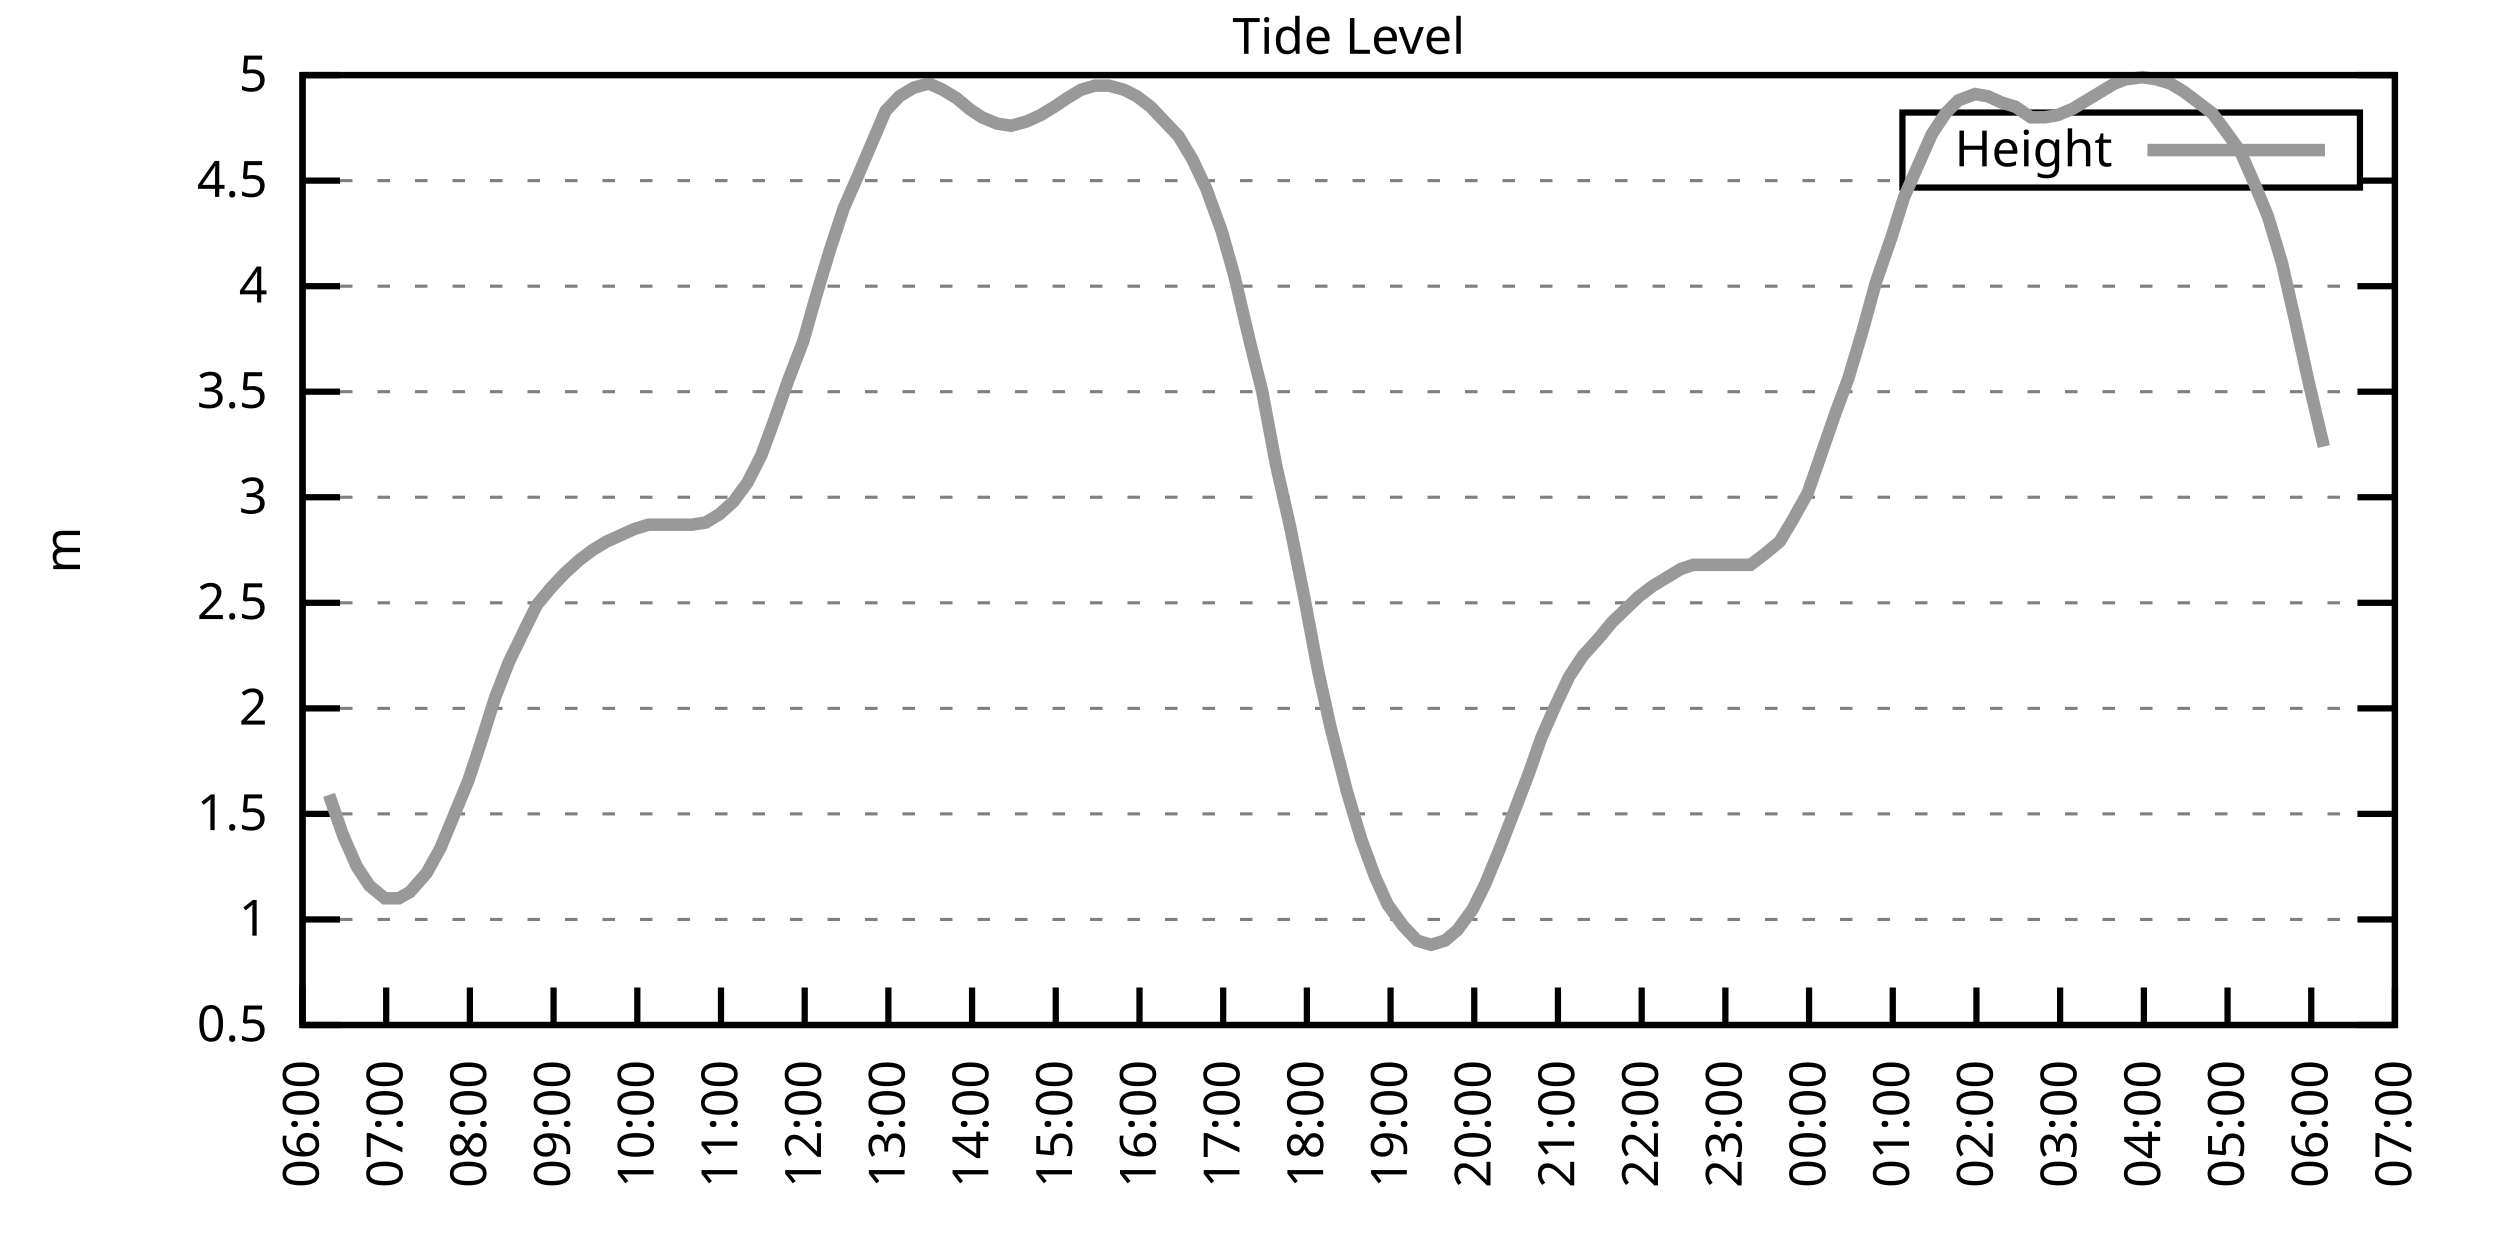
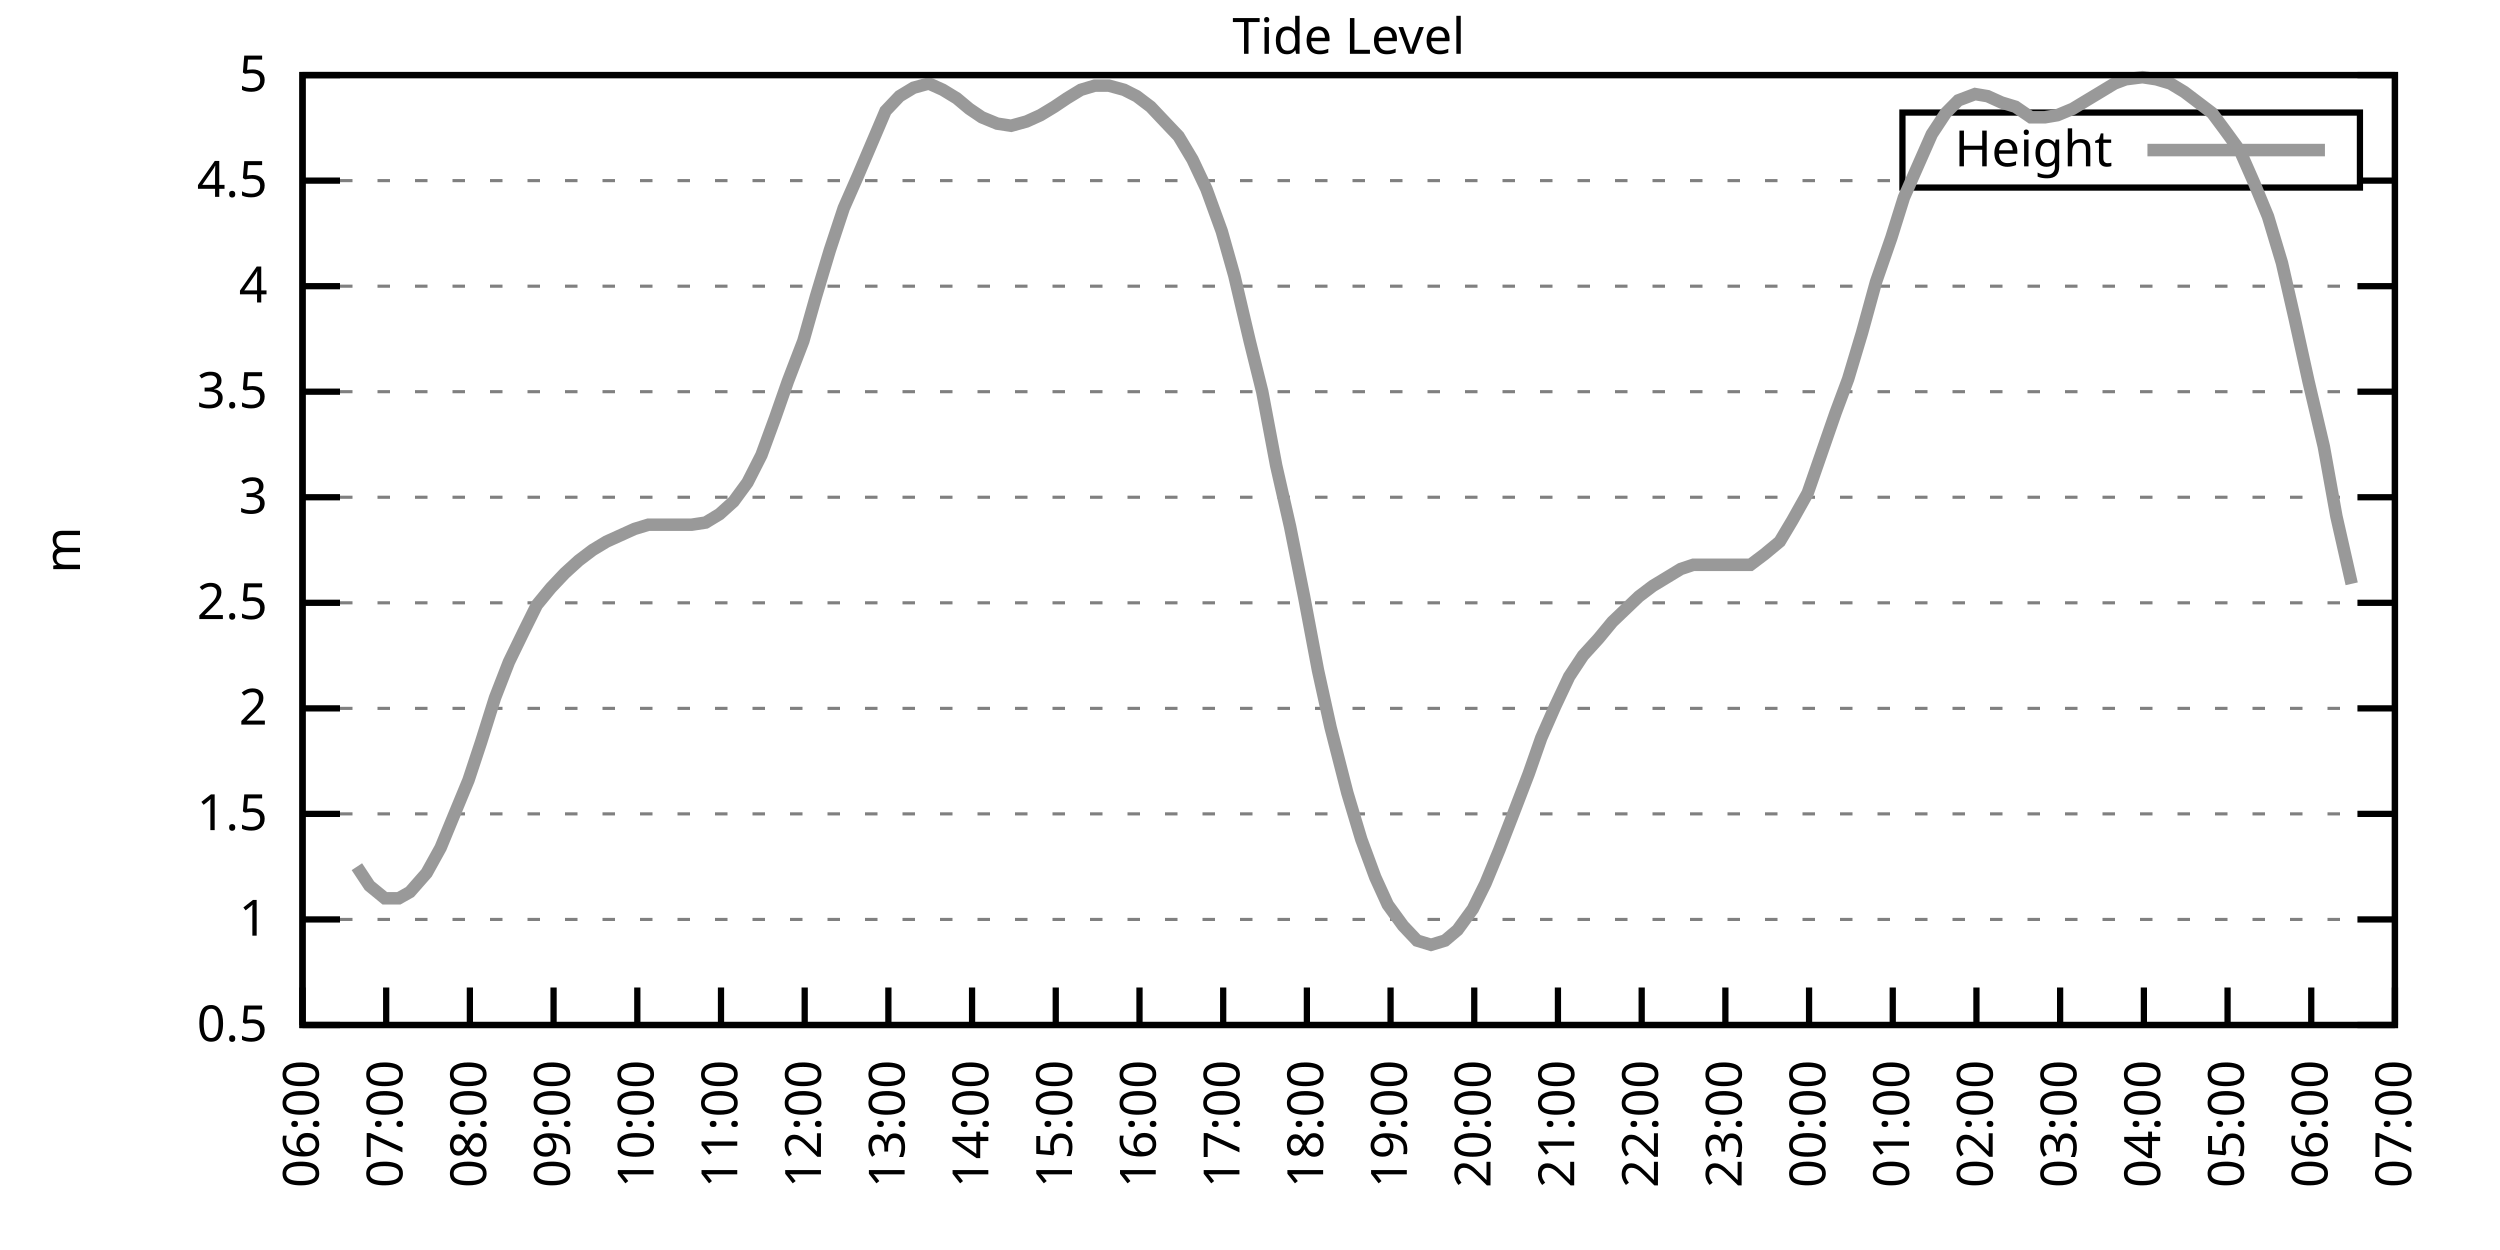
<svg xmlns="http://www.w3.org/2000/svg" xmlns:xlink="http://www.w3.org/1999/xlink" width="400" height="200" viewBox="0 0 400 200">
  <g id="gnuplot_canvas">
    <rect x="0" y="0" width="400" height="200" fill="none" />
    <defs>
      <circle id="gpDot" r="0.5" stroke-width="0.5" stroke="currentColor" />
      <path id="gpPt0" stroke-width="0.333" stroke="currentColor" d="M-1,0 h2 M0,-1 v2" />
      <path id="gpPt1" stroke-width="0.333" stroke="currentColor" d="M-1,-1 L1,1 M1,-1 L-1,1" />
      <path id="gpPt2" stroke-width="0.333" stroke="currentColor" d="M-1,0 L1,0 M0,-1 L0,1 M-1,-1 L1,1 M-1,1 L1,-1" />
      <rect id="gpPt3" stroke-width="0.333" stroke="currentColor" x="-1" y="-1" width="2" height="2" />
      <rect id="gpPt4" stroke-width="0.333" stroke="currentColor" fill="currentColor" x="-1" y="-1" width="2" height="2" />
      <circle id="gpPt5" stroke-width="0.333" stroke="currentColor" cx="0" cy="0" r="1" />
      <use xlink:href="#gpPt5" id="gpPt6" fill="currentColor" stroke="none" />
      <path id="gpPt7" stroke-width="0.333" stroke="currentColor" d="M0,-1.33 L-1.33,0.67 L1.33,0.67 z" />
      <use xlink:href="#gpPt7" id="gpPt8" fill="currentColor" stroke="none" />
      <use xlink:href="#gpPt7" id="gpPt9" stroke="currentColor" transform="rotate(180)" />
      <use xlink:href="#gpPt9" id="gpPt10" fill="currentColor" stroke="none" />
      <use xlink:href="#gpPt3" id="gpPt11" stroke="currentColor" transform="rotate(45)" />
      <use xlink:href="#gpPt11" id="gpPt12" fill="currentColor" stroke="none" />
      <path id="gpPt13" stroke-width="0.333" stroke="currentColor" d="M0,1.330 L1.265,0.411 L0.782,-1.067 L-0.782,-1.076 L-1.265,0.411 z" />
      <use xlink:href="#gpPt13" id="gpPt14" fill="currentColor" stroke="none" />
      <filter id="textbox" filterUnits="objectBoundingBox" x="0" y="0" height="1" width="1">
        <feFlood flood-color="white" flood-opacity="1" result="bgnd" />
        <feComposite in="SourceGraphic" in2="bgnd" operator="atop" />
      </filter>
      <filter id="greybox" filterUnits="objectBoundingBox" x="0" y="0" height="1" width="1">
        <feFlood flood-color="lightgrey" flood-opacity="1" result="grey" />
        <feComposite in="SourceGraphic" in2="grey" operator="atop" />
      </filter>
    </defs>
    <g fill="none" color="white" stroke="currentColor" stroke-width="1.00" stroke-linecap="butt" stroke-linejoin="miter">
</g>
    <g fill="none" color="black" stroke="currentColor" stroke-width="1.00" stroke-linecap="butt" stroke-linejoin="miter">
      <g stroke="none" shape-rendering="crispEdges">
        <polygon fill="rgb(255, 255, 255)" points="48.40,164.00 383.18,164.00 383.18,12.02 48.40,12.02 " />
      </g>
    </g>
    <g fill="none" color="black" stroke="currentColor" stroke-width="1.00" stroke-linecap="butt" stroke-linejoin="miter">
</g>
    <g fill="none" color="black" stroke="black" stroke-width="0.50" stroke-linecap="butt" stroke-linejoin="miter">
</g>
    <g fill="none" color="gray" stroke="currentColor" stroke-width="0.50" stroke-linecap="butt" stroke-linejoin="miter">
      <path stroke="gray" stroke-dasharray="2,4" class="gridline" d="M48.40,164.00 L383.19,164.00  " />
    </g>
    <g fill="none" color="gray" stroke="gray" stroke-width="1.00" stroke-linecap="butt" stroke-linejoin="miter">
</g>
    <g fill="none" color="black" stroke="currentColor" stroke-width="1.00" stroke-linecap="butt" stroke-linejoin="miter">
      <path stroke="black" d="M48.40,164.00 L54.40,164.00 M383.19,164.00 L377.19,164.00  " />
      <g transform="translate(42.80,166.60)" stroke="none" fill="black" font-family="Sans" font-size="8.00" text-anchor="end">
        <text>
          <tspan font-family="Sans"> 0.5</tspan>
        </text>
      </g>
    </g>
    <g fill="none" color="black" stroke="currentColor" stroke-width="1.00" stroke-linecap="butt" stroke-linejoin="miter">
</g>
    <g fill="none" color="black" stroke="black" stroke-width="0.50" stroke-linecap="butt" stroke-linejoin="miter">
</g>
    <g fill="none" color="gray" stroke="currentColor" stroke-width="0.50" stroke-linecap="butt" stroke-linejoin="miter">
      <path stroke="gray" stroke-dasharray="2,4" class="gridline" d="M48.40,147.11 L383.19,147.11  " />
    </g>
    <g fill="none" color="gray" stroke="gray" stroke-width="1.00" stroke-linecap="butt" stroke-linejoin="miter">
</g>
    <g fill="none" color="black" stroke="currentColor" stroke-width="1.00" stroke-linecap="butt" stroke-linejoin="miter">
      <path stroke="black" d="M48.40,147.11 L54.40,147.11 M383.19,147.11 L377.19,147.11  " />
      <g transform="translate(42.80,149.71)" stroke="none" fill="black" font-family="Sans" font-size="8.00" text-anchor="end">
        <text>
          <tspan font-family="Sans"> 1</tspan>
        </text>
      </g>
    </g>
    <g fill="none" color="black" stroke="currentColor" stroke-width="1.00" stroke-linecap="butt" stroke-linejoin="miter">
</g>
    <g fill="none" color="black" stroke="black" stroke-width="0.50" stroke-linecap="butt" stroke-linejoin="miter">
</g>
    <g fill="none" color="gray" stroke="currentColor" stroke-width="0.50" stroke-linecap="butt" stroke-linejoin="miter">
      <path stroke="gray" stroke-dasharray="2,4" class="gridline" d="M48.40,130.22 L383.19,130.22  " />
    </g>
    <g fill="none" color="gray" stroke="gray" stroke-width="1.00" stroke-linecap="butt" stroke-linejoin="miter">
</g>
    <g fill="none" color="black" stroke="currentColor" stroke-width="1.00" stroke-linecap="butt" stroke-linejoin="miter">
      <path stroke="black" d="M48.40,130.22 L54.40,130.22 M383.19,130.22 L377.19,130.22  " />
      <g transform="translate(42.80,132.82)" stroke="none" fill="black" font-family="Sans" font-size="8.00" text-anchor="end">
        <text>
          <tspan font-family="Sans"> 1.5</tspan>
        </text>
      </g>
    </g>
    <g fill="none" color="black" stroke="currentColor" stroke-width="1.00" stroke-linecap="butt" stroke-linejoin="miter">
</g>
    <g fill="none" color="black" stroke="black" stroke-width="0.50" stroke-linecap="butt" stroke-linejoin="miter">
</g>
    <g fill="none" color="gray" stroke="currentColor" stroke-width="0.50" stroke-linecap="butt" stroke-linejoin="miter">
      <path stroke="gray" stroke-dasharray="2,4" class="gridline" d="M48.40,113.34 L383.19,113.34  " />
    </g>
    <g fill="none" color="gray" stroke="gray" stroke-width="1.00" stroke-linecap="butt" stroke-linejoin="miter">
</g>
    <g fill="none" color="black" stroke="currentColor" stroke-width="1.00" stroke-linecap="butt" stroke-linejoin="miter">
      <path stroke="black" d="M48.40,113.34 L54.40,113.34 M383.19,113.34 L377.19,113.34  " />
      <g transform="translate(42.80,115.94)" stroke="none" fill="black" font-family="Sans" font-size="8.00" text-anchor="end">
        <text>
          <tspan font-family="Sans"> 2</tspan>
        </text>
      </g>
    </g>
    <g fill="none" color="black" stroke="currentColor" stroke-width="1.00" stroke-linecap="butt" stroke-linejoin="miter">
</g>
    <g fill="none" color="black" stroke="black" stroke-width="0.50" stroke-linecap="butt" stroke-linejoin="miter">
</g>
    <g fill="none" color="gray" stroke="currentColor" stroke-width="0.50" stroke-linecap="butt" stroke-linejoin="miter">
      <path stroke="gray" stroke-dasharray="2,4" class="gridline" d="M48.40,96.45 L383.19,96.45  " />
    </g>
    <g fill="none" color="gray" stroke="gray" stroke-width="1.00" stroke-linecap="butt" stroke-linejoin="miter">
</g>
    <g fill="none" color="black" stroke="currentColor" stroke-width="1.00" stroke-linecap="butt" stroke-linejoin="miter">
      <path stroke="black" d="M48.40,96.45 L54.40,96.45 M383.19,96.45 L377.19,96.45  " />
      <g transform="translate(42.80,99.05)" stroke="none" fill="black" font-family="Sans" font-size="8.00" text-anchor="end">
        <text>
          <tspan font-family="Sans"> 2.5</tspan>
        </text>
      </g>
    </g>
    <g fill="none" color="black" stroke="currentColor" stroke-width="1.00" stroke-linecap="butt" stroke-linejoin="miter">
</g>
    <g fill="none" color="black" stroke="black" stroke-width="0.50" stroke-linecap="butt" stroke-linejoin="miter">
</g>
    <g fill="none" color="gray" stroke="currentColor" stroke-width="0.50" stroke-linecap="butt" stroke-linejoin="miter">
      <path stroke="gray" stroke-dasharray="2,4" class="gridline" d="M48.40,79.56 L383.19,79.56  " />
    </g>
    <g fill="none" color="gray" stroke="gray" stroke-width="1.00" stroke-linecap="butt" stroke-linejoin="miter">
</g>
    <g fill="none" color="black" stroke="currentColor" stroke-width="1.00" stroke-linecap="butt" stroke-linejoin="miter">
      <path stroke="black" d="M48.40,79.56 L54.40,79.56 M383.19,79.56 L377.19,79.56  " />
      <g transform="translate(42.80,82.16)" stroke="none" fill="black" font-family="Sans" font-size="8.00" text-anchor="end">
        <text>
          <tspan font-family="Sans"> 3</tspan>
        </text>
      </g>
    </g>
    <g fill="none" color="black" stroke="currentColor" stroke-width="1.00" stroke-linecap="butt" stroke-linejoin="miter">
</g>
    <g fill="none" color="black" stroke="black" stroke-width="0.50" stroke-linecap="butt" stroke-linejoin="miter">
</g>
    <g fill="none" color="gray" stroke="currentColor" stroke-width="0.50" stroke-linecap="butt" stroke-linejoin="miter">
      <path stroke="gray" stroke-dasharray="2,4" class="gridline" d="M48.40,62.67 L383.19,62.67  " />
    </g>
    <g fill="none" color="gray" stroke="gray" stroke-width="1.00" stroke-linecap="butt" stroke-linejoin="miter">
</g>
    <g fill="none" color="black" stroke="currentColor" stroke-width="1.00" stroke-linecap="butt" stroke-linejoin="miter">
      <path stroke="black" d="M48.40,62.67 L54.40,62.67 M383.19,62.67 L377.19,62.67  " />
      <g transform="translate(42.80,65.27)" stroke="none" fill="black" font-family="Sans" font-size="8.00" text-anchor="end">
        <text>
          <tspan font-family="Sans"> 3.5</tspan>
        </text>
      </g>
    </g>
    <g fill="none" color="black" stroke="currentColor" stroke-width="1.00" stroke-linecap="butt" stroke-linejoin="miter">
</g>
    <g fill="none" color="black" stroke="black" stroke-width="0.50" stroke-linecap="butt" stroke-linejoin="miter">
</g>
    <g fill="none" color="gray" stroke="currentColor" stroke-width="0.50" stroke-linecap="butt" stroke-linejoin="miter">
      <path stroke="gray" stroke-dasharray="2,4" class="gridline" d="M48.40,45.79 L383.19,45.79  " />
    </g>
    <g fill="none" color="gray" stroke="gray" stroke-width="1.00" stroke-linecap="butt" stroke-linejoin="miter">
</g>
    <g fill="none" color="black" stroke="currentColor" stroke-width="1.00" stroke-linecap="butt" stroke-linejoin="miter">
      <path stroke="black" d="M48.40,45.79 L54.40,45.79 M383.19,45.79 L377.19,45.79  " />
      <g transform="translate(42.80,48.39)" stroke="none" fill="black" font-family="Sans" font-size="8.00" text-anchor="end">
        <text>
          <tspan font-family="Sans"> 4</tspan>
        </text>
      </g>
    </g>
    <g fill="none" color="black" stroke="currentColor" stroke-width="1.00" stroke-linecap="butt" stroke-linejoin="miter">
</g>
    <g fill="none" color="black" stroke="black" stroke-width="0.50" stroke-linecap="butt" stroke-linejoin="miter">
</g>
    <g fill="none" color="gray" stroke="currentColor" stroke-width="0.50" stroke-linecap="butt" stroke-linejoin="miter">
      <path stroke="gray" stroke-dasharray="2,4" class="gridline" d="M48.40,28.90 L304.39,28.90 M377.59,28.90 L383.19,28.90  " />
    </g>
    <g fill="none" color="gray" stroke="gray" stroke-width="1.00" stroke-linecap="butt" stroke-linejoin="miter">
</g>
    <g fill="none" color="black" stroke="currentColor" stroke-width="1.00" stroke-linecap="butt" stroke-linejoin="miter">
      <path stroke="black" d="M48.40,28.90 L54.40,28.90 M383.19,28.90 L377.19,28.90  " />
      <g transform="translate(42.80,31.50)" stroke="none" fill="black" font-family="Sans" font-size="8.00" text-anchor="end">
        <text>
          <tspan font-family="Sans"> 4.5</tspan>
        </text>
      </g>
    </g>
    <g fill="none" color="black" stroke="currentColor" stroke-width="1.00" stroke-linecap="butt" stroke-linejoin="miter">
</g>
    <g fill="none" color="black" stroke="black" stroke-width="0.50" stroke-linecap="butt" stroke-linejoin="miter">
</g>
    <g fill="none" color="gray" stroke="currentColor" stroke-width="0.50" stroke-linecap="butt" stroke-linejoin="miter">
      <path stroke="gray" stroke-dasharray="2,4" class="gridline" d="M48.40,12.01 L383.19,12.01  " />
    </g>
    <g fill="none" color="gray" stroke="gray" stroke-width="1.00" stroke-linecap="butt" stroke-linejoin="miter">
</g>
    <g fill="none" color="black" stroke="currentColor" stroke-width="1.00" stroke-linecap="butt" stroke-linejoin="miter">
      <path stroke="black" d="M48.40,12.01 L54.40,12.01 M383.19,12.01 L377.19,12.01  " />
      <g transform="translate(42.80,14.61)" stroke="none" fill="black" font-family="Sans" font-size="8.00" text-anchor="end">
        <text>
          <tspan font-family="Sans"> 5</tspan>
        </text>
      </g>
    </g>
    <g fill="none" color="black" stroke="currentColor" stroke-width="1.00" stroke-linecap="butt" stroke-linejoin="miter">
      <path stroke="black" d="M48.40,164.00 L48.40,158.00  " />
      <g transform="translate(51.00,169.60) rotate(270.00)" stroke="none" fill="black" font-family="Sans" font-size="8.00" text-anchor="end">
        <text>
          <tspan font-family="Sans">06:00</tspan>
        </text>
      </g>
    </g>
    <g fill="none" color="black" stroke="currentColor" stroke-width="1.00" stroke-linecap="butt" stroke-linejoin="miter">
      <path stroke="black" d="M61.79,164.00 L61.79,158.00  " />
      <g transform="translate(64.39,169.60) rotate(270.00)" stroke="none" fill="black" font-family="Sans" font-size="8.00" text-anchor="end">
        <text>
          <tspan font-family="Sans">07:00</tspan>
        </text>
      </g>
    </g>
    <g fill="none" color="black" stroke="currentColor" stroke-width="1.00" stroke-linecap="butt" stroke-linejoin="miter">
      <path stroke="black" d="M75.18,164.00 L75.18,158.00  " />
      <g transform="translate(77.78,169.60) rotate(270.00)" stroke="none" fill="black" font-family="Sans" font-size="8.00" text-anchor="end">
        <text>
          <tspan font-family="Sans">08:00</tspan>
        </text>
      </g>
    </g>
    <g fill="none" color="black" stroke="currentColor" stroke-width="1.00" stroke-linecap="butt" stroke-linejoin="miter">
      <path stroke="black" d="M88.57,164.00 L88.57,158.00  " />
      <g transform="translate(91.17,169.60) rotate(270.00)" stroke="none" fill="black" font-family="Sans" font-size="8.00" text-anchor="end">
        <text>
          <tspan font-family="Sans">09:00</tspan>
        </text>
      </g>
    </g>
    <g fill="none" color="black" stroke="currentColor" stroke-width="1.00" stroke-linecap="butt" stroke-linejoin="miter">
      <path stroke="black" d="M101.97,164.00 L101.97,158.00  " />
      <g transform="translate(104.57,169.60) rotate(270.00)" stroke="none" fill="black" font-family="Sans" font-size="8.00" text-anchor="end">
        <text>
          <tspan font-family="Sans">10:00</tspan>
        </text>
      </g>
    </g>
    <g fill="none" color="black" stroke="currentColor" stroke-width="1.00" stroke-linecap="butt" stroke-linejoin="miter">
      <path stroke="black" d="M115.36,164.00 L115.36,158.00  " />
      <g transform="translate(117.96,169.60) rotate(270.00)" stroke="none" fill="black" font-family="Sans" font-size="8.00" text-anchor="end">
        <text>
          <tspan font-family="Sans">11:00</tspan>
        </text>
      </g>
    </g>
    <g fill="none" color="black" stroke="currentColor" stroke-width="1.00" stroke-linecap="butt" stroke-linejoin="miter">
      <path stroke="black" d="M128.75,164.00 L128.75,158.00  " />
      <g transform="translate(131.35,169.60) rotate(270.00)" stroke="none" fill="black" font-family="Sans" font-size="8.00" text-anchor="end">
        <text>
          <tspan font-family="Sans">12:00</tspan>
        </text>
      </g>
    </g>
    <g fill="none" color="black" stroke="currentColor" stroke-width="1.00" stroke-linecap="butt" stroke-linejoin="miter">
      <path stroke="black" d="M142.14,164.00 L142.14,158.00  " />
      <g transform="translate(144.74,169.60) rotate(270.00)" stroke="none" fill="black" font-family="Sans" font-size="8.00" text-anchor="end">
        <text>
          <tspan font-family="Sans">13:00</tspan>
        </text>
      </g>
    </g>
    <g fill="none" color="black" stroke="currentColor" stroke-width="1.00" stroke-linecap="butt" stroke-linejoin="miter">
      <path stroke="black" d="M155.53,164.00 L155.53,158.00  " />
      <g transform="translate(158.13,169.60) rotate(270.00)" stroke="none" fill="black" font-family="Sans" font-size="8.00" text-anchor="end">
        <text>
          <tspan font-family="Sans">14:00</tspan>
        </text>
      </g>
    </g>
    <g fill="none" color="black" stroke="currentColor" stroke-width="1.00" stroke-linecap="butt" stroke-linejoin="miter">
      <path stroke="black" d="M168.92,164.00 L168.92,158.00  " />
      <g transform="translate(171.52,169.60) rotate(270.00)" stroke="none" fill="black" font-family="Sans" font-size="8.00" text-anchor="end">
        <text>
          <tspan font-family="Sans">15:00</tspan>
        </text>
      </g>
    </g>
    <g fill="none" color="black" stroke="currentColor" stroke-width="1.00" stroke-linecap="butt" stroke-linejoin="miter">
      <path stroke="black" d="M182.32,164.00 L182.32,158.00  " />
      <g transform="translate(184.92,169.60) rotate(270.00)" stroke="none" fill="black" font-family="Sans" font-size="8.00" text-anchor="end">
        <text>
          <tspan font-family="Sans">16:00</tspan>
        </text>
      </g>
    </g>
    <g fill="none" color="black" stroke="currentColor" stroke-width="1.00" stroke-linecap="butt" stroke-linejoin="miter">
      <path stroke="black" d="M195.71,164.00 L195.71,158.00  " />
      <g transform="translate(198.31,169.60) rotate(270.00)" stroke="none" fill="black" font-family="Sans" font-size="8.00" text-anchor="end">
        <text>
          <tspan font-family="Sans">17:00</tspan>
        </text>
      </g>
    </g>
    <g fill="none" color="black" stroke="currentColor" stroke-width="1.00" stroke-linecap="butt" stroke-linejoin="miter">
      <path stroke="black" d="M209.10,164.00 L209.10,158.00  " />
      <g transform="translate(211.70,169.60) rotate(270.00)" stroke="none" fill="black" font-family="Sans" font-size="8.00" text-anchor="end">
        <text>
          <tspan font-family="Sans">18:00</tspan>
        </text>
      </g>
    </g>
    <g fill="none" color="black" stroke="currentColor" stroke-width="1.00" stroke-linecap="butt" stroke-linejoin="miter">
      <path stroke="black" d="M222.49,164.00 L222.49,158.00  " />
      <g transform="translate(225.09,169.60) rotate(270.00)" stroke="none" fill="black" font-family="Sans" font-size="8.00" text-anchor="end">
        <text>
          <tspan font-family="Sans">19:00</tspan>
        </text>
      </g>
    </g>
    <g fill="none" color="black" stroke="currentColor" stroke-width="1.00" stroke-linecap="butt" stroke-linejoin="miter">
      <path stroke="black" d="M235.88,164.00 L235.88,158.00  " />
      <g transform="translate(238.48,169.60) rotate(270.00)" stroke="none" fill="black" font-family="Sans" font-size="8.00" text-anchor="end">
        <text>
          <tspan font-family="Sans">20:00</tspan>
        </text>
      </g>
    </g>
    <g fill="none" color="black" stroke="currentColor" stroke-width="1.00" stroke-linecap="butt" stroke-linejoin="miter">
      <path stroke="black" d="M249.27,164.00 L249.27,158.00  " />
      <g transform="translate(251.87,169.60) rotate(270.00)" stroke="none" fill="black" font-family="Sans" font-size="8.00" text-anchor="end">
        <text>
          <tspan font-family="Sans">21:00</tspan>
        </text>
      </g>
    </g>
    <g fill="none" color="black" stroke="currentColor" stroke-width="1.00" stroke-linecap="butt" stroke-linejoin="miter">
      <path stroke="black" d="M262.67,164.00 L262.67,158.00  " />
      <g transform="translate(265.27,169.60) rotate(270.00)" stroke="none" fill="black" font-family="Sans" font-size="8.00" text-anchor="end">
        <text>
          <tspan font-family="Sans">22:00</tspan>
        </text>
      </g>
    </g>
    <g fill="none" color="black" stroke="currentColor" stroke-width="1.00" stroke-linecap="butt" stroke-linejoin="miter">
      <path stroke="black" d="M276.06,164.00 L276.06,158.00  " />
      <g transform="translate(278.66,169.60) rotate(270.00)" stroke="none" fill="black" font-family="Sans" font-size="8.00" text-anchor="end">
        <text>
          <tspan font-family="Sans">23:00</tspan>
        </text>
      </g>
    </g>
    <g fill="none" color="black" stroke="currentColor" stroke-width="1.00" stroke-linecap="butt" stroke-linejoin="miter">
      <path stroke="black" d="M289.45,164.00 L289.45,158.00  " />
      <g transform="translate(292.05,169.60) rotate(270.00)" stroke="none" fill="black" font-family="Sans" font-size="8.00" text-anchor="end">
        <text>
          <tspan font-family="Sans">00:00</tspan>
        </text>
      </g>
    </g>
    <g fill="none" color="black" stroke="currentColor" stroke-width="1.00" stroke-linecap="butt" stroke-linejoin="miter">
      <path stroke="black" d="M302.84,164.00 L302.84,158.00  " />
      <g transform="translate(305.44,169.60) rotate(270.00)" stroke="none" fill="black" font-family="Sans" font-size="8.00" text-anchor="end">
        <text>
          <tspan font-family="Sans">01:00</tspan>
        </text>
      </g>
    </g>
    <g fill="none" color="black" stroke="currentColor" stroke-width="1.00" stroke-linecap="butt" stroke-linejoin="miter">
      <path stroke="black" d="M316.23,164.00 L316.23,158.00  " />
      <g transform="translate(318.83,169.60) rotate(270.00)" stroke="none" fill="black" font-family="Sans" font-size="8.00" text-anchor="end">
        <text>
          <tspan font-family="Sans">02:00</tspan>
        </text>
      </g>
    </g>
    <g fill="none" color="black" stroke="currentColor" stroke-width="1.00" stroke-linecap="butt" stroke-linejoin="miter">
      <path stroke="black" d="M329.62,164.00 L329.62,158.00  " />
      <g transform="translate(332.22,169.60) rotate(270.00)" stroke="none" fill="black" font-family="Sans" font-size="8.00" text-anchor="end">
        <text>
          <tspan font-family="Sans">03:00</tspan>
        </text>
      </g>
    </g>
    <g fill="none" color="black" stroke="currentColor" stroke-width="1.00" stroke-linecap="butt" stroke-linejoin="miter">
      <path stroke="black" d="M343.02,164.00 L343.02,158.00  " />
      <g transform="translate(345.62,169.60) rotate(270.00)" stroke="none" fill="black" font-family="Sans" font-size="8.00" text-anchor="end">
        <text>
          <tspan font-family="Sans">04:00</tspan>
        </text>
      </g>
    </g>
    <g fill="none" color="black" stroke="currentColor" stroke-width="1.00" stroke-linecap="butt" stroke-linejoin="miter">
      <path stroke="black" d="M356.41,164.00 L356.41,158.00  " />
      <g transform="translate(359.01,169.60) rotate(270.00)" stroke="none" fill="black" font-family="Sans" font-size="8.00" text-anchor="end">
        <text>
          <tspan font-family="Sans">05:00</tspan>
        </text>
      </g>
    </g>
    <g fill="none" color="black" stroke="currentColor" stroke-width="1.00" stroke-linecap="butt" stroke-linejoin="miter">
      <path stroke="black" d="M369.80,164.00 L369.80,158.00  " />
      <g transform="translate(372.40,169.60) rotate(270.00)" stroke="none" fill="black" font-family="Sans" font-size="8.00" text-anchor="end">
        <text>
          <tspan font-family="Sans">06:00</tspan>
        </text>
      </g>
    </g>
    <g fill="none" color="black" stroke="currentColor" stroke-width="1.00" stroke-linecap="butt" stroke-linejoin="miter">
      <path stroke="black" d="M383.19,164.00 L383.19,158.00  " />
      <g transform="translate(385.79,169.60) rotate(270.00)" stroke="none" fill="black" font-family="Sans" font-size="8.00" text-anchor="end">
        <text>
          <tspan font-family="Sans">07:00</tspan>
        </text>
      </g>
    </g>
    <g fill="none" color="black" stroke="currentColor" stroke-width="1.00" stroke-linecap="butt" stroke-linejoin="miter">
</g>
    <g fill="none" color="black" stroke="currentColor" stroke-width="1.00" stroke-linecap="butt" stroke-linejoin="miter">
      <path stroke="black" d="M48.40,12.01 L48.40,164.00 L383.19,164.00 L383.19,12.01 L48.40,12.01 Z  " />
    </g>
    <g fill="none" color="black" stroke="currentColor" stroke-width="1.00" stroke-linecap="butt" stroke-linejoin="miter">
</g>
    <g fill="none" color="black" stroke="currentColor" stroke-width="1.00" stroke-linecap="butt" stroke-linejoin="miter">
      <path stroke="black" d="M304.39,30.01 L304.39,18.01 L377.59,18.01 L377.59,30.01 L304.39,30.01 Z  " />
    </g>
    <g id="Tide_level_plot_1">
      <g fill="none" color="white" stroke="black" stroke-width="2.00" stroke-linecap="butt" stroke-linejoin="miter">
</g>
      <g fill="none" color="black" stroke="currentColor" stroke-width="2.00" stroke-linecap="butt" stroke-linejoin="miter">
        <g transform="translate(337.99,26.61)" stroke="none" fill="black" font-family="Sans" font-size="8.00" text-anchor="end">
          <text>
            <tspan font-family="Sans">Height</tspan>
          </text>
        </g>
      </g>
      <g fill="none" color="black" stroke="currentColor" stroke-width="2.00" stroke-linecap="butt" stroke-linejoin="miter">
-         <path stroke="rgb(153, 153, 153)" d="M343.59,24.01 L371.99,24.01 M52.64,127.18 L54.87,133.60 L57.10,138.67 L59.11,141.71 L61.57,143.73 L63.80,143.73   L65.59,142.72 L68.26,139.68 L70.50,135.63 L72.73,130.22 L74.96,124.82 L76.97,118.74 L79.20,111.65 L81.43,105.91   L83.89,100.84 L85.90,96.79 L88.13,94.08 L90.36,91.72 L92.59,89.69 L94.82,88.00 L97.06,86.65 L99.29,85.64   L101.52,84.63 L103.75,83.95 L105.98,83.95 L108.22,83.95 L110.67,83.95 L112.90,83.61 L115.13,82.26 L117.37,80.24   L119.60,77.20 L121.83,72.81 L124.06,66.73 L126.07,60.98 L128.53,54.57 L130.54,47.47 L132.77,40.04 L135.00,33.29   L137.23,28.22 L141.69,17.75 L143.93,15.39 L146.16,14.04 L148.61,13.36 L150.85,14.37 L153.08,15.73 L155.09,17.41   L157.10,18.77 L159.55,19.78 L161.78,20.12 L164.24,19.44 L166.47,18.43 L168.70,17.08 L170.71,15.73 L172.94,14.37   L175.17,13.70 L177.41,13.70 L179.86,14.37 L181.87,15.39 L184.10,17.08 L186.33,19.44 L188.57,21.80 L190.80,25.52   L193.03,30.25 L195.48,37.00 L197.49,44.10 L199.95,54.57 L201.96,62.67 L204.19,74.49 L206.42,84.29 L208.65,95.44   L210.88,107.26 L212.89,116.38 L215.57,126.85 L217.80,134.28 L220.04,140.36 L222.04,144.75 L224.50,148.13 L226.73,150.49   L228.96,151.17 L231.20,150.49 L233.20,148.80 L235.66,145.42 L237.67,141.37 L239.90,135.97 L242.13,130.22 L244.59,123.81   L246.60,118.07 L248.83,113.00 L251.06,108.27 L253.29,104.89 L255.75,102.19 L257.98,99.49 L262.22,95.44 L264.45,93.75   L266.68,92.40 L268.92,91.04 L270.92,90.37 L273.38,90.37 L275.61,90.37 L278.07,90.37 L280.07,90.37 L282.31,88.68   L284.76,86.65 L286.77,83.28 L289.23,78.89 L291.23,73.14 L293.69,66.05 L295.70,60.65 L297.93,53.22 L300.16,45.11   L302.62,38.02 L304.63,31.60 L306.86,26.53 L309.09,21.47 L311.32,18.09 L313.33,16.06 L316.01,15.05 L318.02,15.39   L320.25,16.40 L322.48,17.08 L324.94,18.77 L327.17,18.77 L329.18,18.43 L331.63,17.41 L333.86,16.06 L336.10,14.71   L338.33,13.36 L340.11,12.69 L342.79,12.35 L345.02,12.69 L347.26,13.36 L349.49,14.71 L351.72,16.40 L353.95,18.09   L355.96,20.79 L358.42,24.17 L360.65,29.24 L362.88,34.64 L365.11,42.07 L367.12,50.85 L369.35,60.98 L371.81,71.45    " />
+         <path stroke="rgb(153, 153, 153)" d="M343.59,24.01 L371.99,24.01 M57.10,138.67 L59.11,141.71 L61.57,143.73 L63.80,143.73 L65.59,142.72 L68.26,139.68   L70.50,135.63 L72.73,130.22 L74.96,124.82 L76.97,118.74 L79.20,111.65 L81.43,105.91 L83.89,100.84 L85.90,96.79   L88.13,94.08 L90.36,91.72 L92.59,89.69 L94.82,88.00 L97.06,86.65 L99.29,85.64 L101.52,84.63 L103.75,83.95   L105.98,83.95 L108.22,83.95 L110.67,83.95 L112.90,83.61 L115.13,82.26 L117.37,80.24 L119.60,77.20 L121.83,72.81   L124.06,66.73 L126.07,60.98 L128.53,54.57 L130.54,47.47 L132.77,40.04 L135.00,33.29 L137.23,28.22 L141.69,17.75   L143.93,15.39 L146.16,14.04 L148.61,13.36 L150.85,14.37 L153.08,15.73 L155.09,17.41 L157.10,18.77 L159.55,19.78   L161.78,20.12 L164.24,19.44 L166.47,18.43 L168.70,17.08 L170.71,15.73 L172.94,14.37 L175.17,13.70 L177.41,13.70   L179.86,14.37 L181.87,15.39 L184.10,17.08 L186.33,19.44 L188.57,21.80 L190.80,25.52 L193.03,30.25 L195.48,37.00   L197.49,44.10 L199.95,54.57 L201.96,62.67 L204.19,74.49 L206.42,84.29 L208.65,95.44 L210.88,107.26 L212.89,116.38   L215.57,126.85 L217.80,134.28 L220.04,140.36 L222.04,144.75 L224.50,148.13 L226.73,150.49 L228.96,151.17 L231.20,150.49   L233.20,148.80 L235.66,145.42 L237.67,141.37 L239.90,135.97 L242.13,130.22 L244.59,123.81 L246.60,118.07 L248.83,113.00   L251.06,108.27 L253.29,104.89 L255.75,102.19 L257.98,99.49 L262.22,95.44 L264.45,93.75 L266.68,92.40 L268.92,91.04   L270.92,90.37 L273.38,90.37 L275.61,90.37 L278.07,90.37 L280.07,90.37 L282.31,88.68 L284.76,86.65 L286.77,83.28   L289.23,78.89 L291.23,73.14 L293.69,66.05 L295.70,60.65 L297.93,53.22 L300.16,45.11 L302.62,38.02 L304.63,31.60   L306.86,26.53 L309.09,21.47 L311.32,18.09 L313.33,16.06 L316.01,15.05 L318.02,15.39 L320.25,16.40 L322.48,17.08   L324.94,18.77 L327.17,18.77 L329.18,18.43 L331.63,17.41 L333.86,16.06 L336.10,14.71 L338.33,13.36 L340.11,12.69   L342.79,12.35 L345.02,12.69 L347.26,13.36 L349.49,14.71 L351.72,16.40 L353.95,18.09 L355.96,20.79 L358.42,24.17   L360.65,29.24 L362.88,34.64 L365.11,42.07 L367.12,50.85 L369.35,60.98 L371.81,71.45 L373.82,82.60 L376.27,93.41    " />
      </g>
    </g>
    <g fill="none" color="black" stroke="currentColor" stroke-width="2.00" stroke-linecap="butt" stroke-linejoin="miter">
</g>
    <g fill="none" color="black" stroke="black" stroke-width="1.00" stroke-linecap="butt" stroke-linejoin="miter">
</g>
    <g fill="none" color="black" stroke="currentColor" stroke-width="1.00" stroke-linecap="butt" stroke-linejoin="miter">
      <path stroke="black" d="M48.40,12.01 L48.40,164.00 L383.19,164.00 L383.19,12.01 L48.40,12.01 Z  " />
      <g transform="translate(12.80,88.01) rotate(270.00)" stroke="none" fill="black" font-family="Sans" font-size="8.00" text-anchor="middle">
        <text>
          <tspan font-family="Sans">m</tspan>
        </text>
      </g>
    </g>
    <g fill="none" color="black" stroke="currentColor" stroke-width="1.00" stroke-linecap="butt" stroke-linejoin="miter">
</g>
    <g fill="none" color="black" stroke="currentColor" stroke-width="1.00" stroke-linecap="butt" stroke-linejoin="miter">
      <g transform="translate(215.79,8.61)" stroke="none" fill="black" font-family="Sans" font-size="8.00" text-anchor="middle">
        <text>
          <tspan font-family="Sans">Tide Level</tspan>
        </text>
      </g>
    </g>
    <g fill="none" color="black" stroke="currentColor" stroke-width="1.00" stroke-linecap="butt" stroke-linejoin="miter">
</g>
  </g>
</svg>
